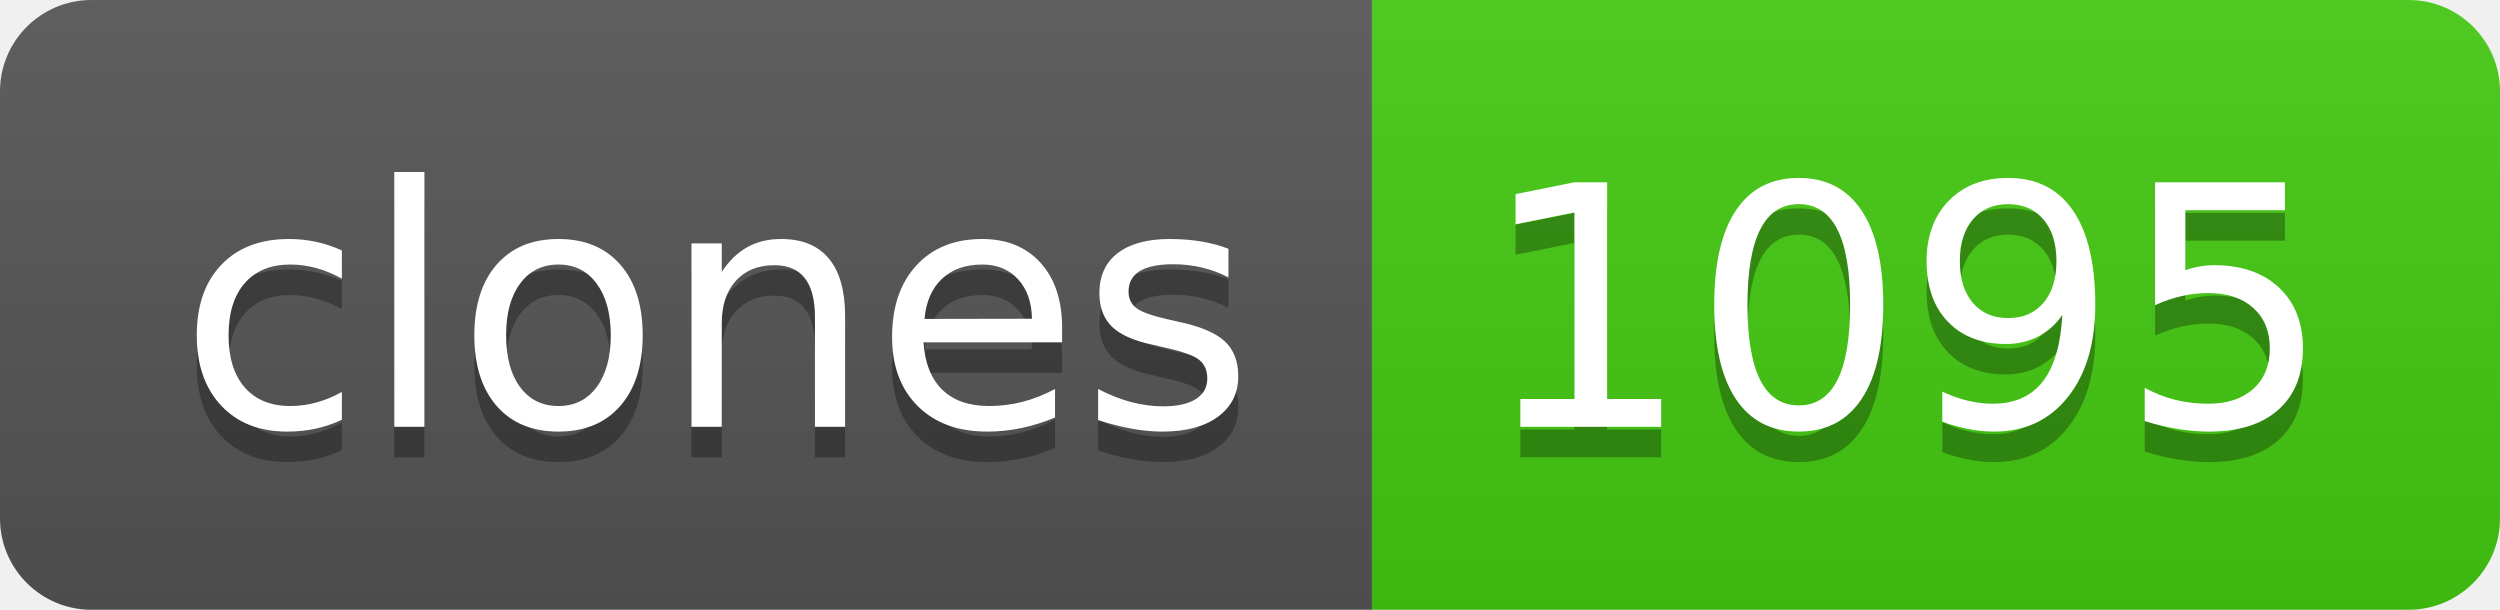
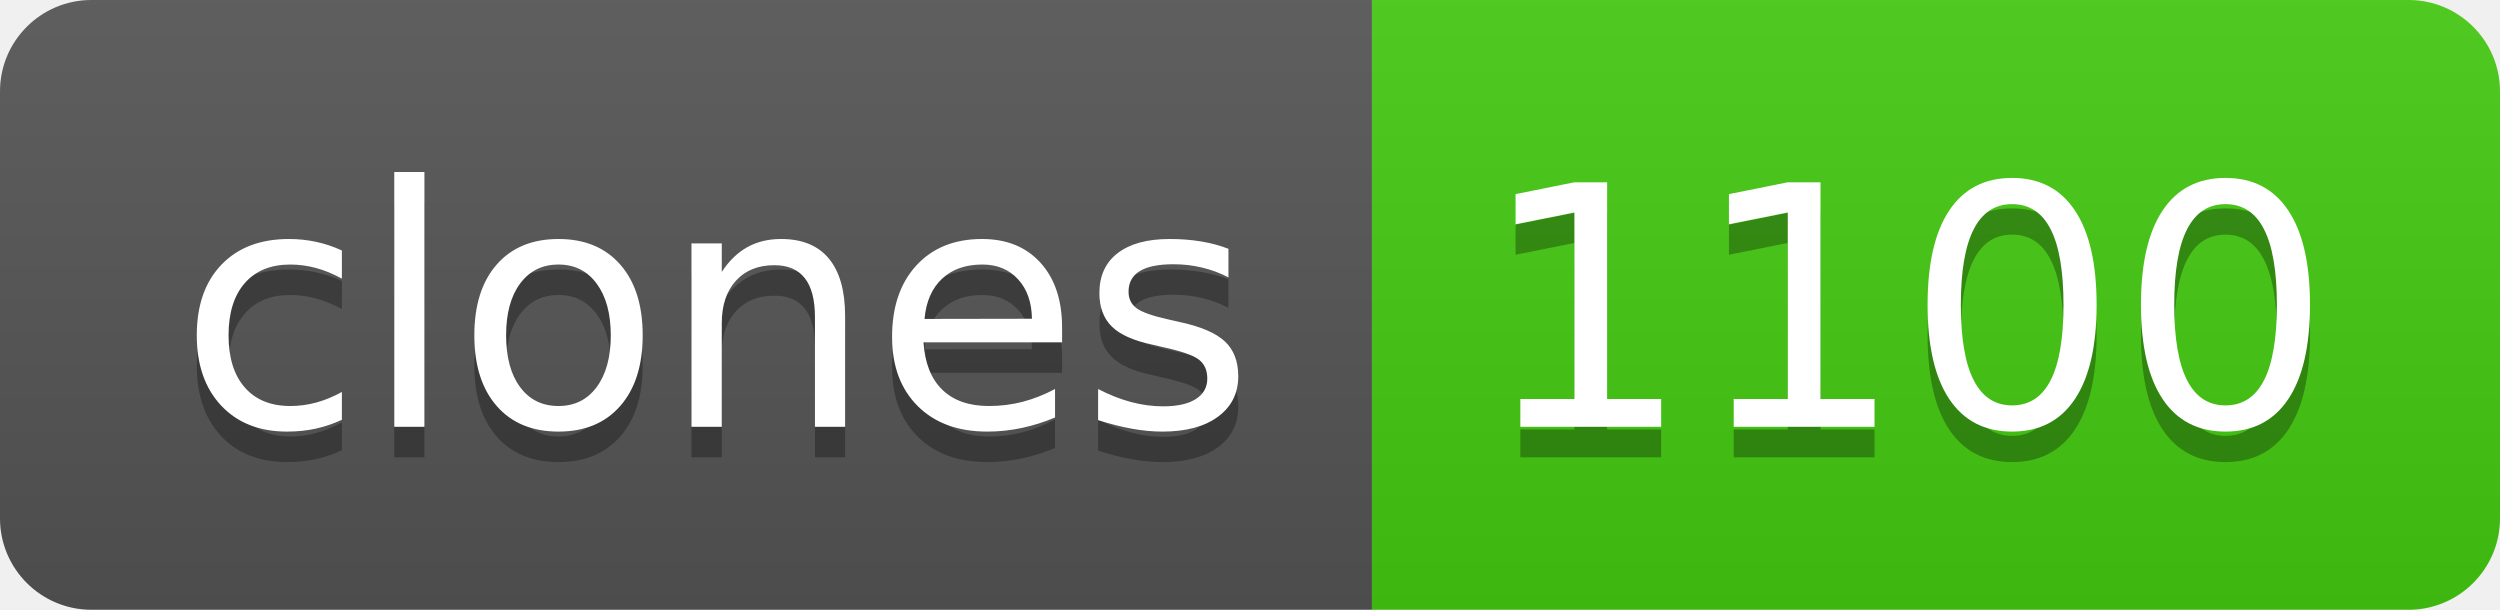
- <svg xmlns="http://www.w3.org/2000/svg" width="82" height="20" role="img" aria-label="clones: 1095">
+ <svg xmlns="http://www.w3.org/2000/svg" width="82" height="20" role="img" aria-label="clones: 1100">
  <linearGradient id="s" x2="0" y2="100%">
    <stop offset="0" stop-color="#bbb" stop-opacity=".1" />
    <stop offset="1" stop-opacity=".1" />
  </linearGradient>
  <clipPath id="r">
    <rect width="82" height="20" rx="3" fill="#fff" />
  </clipPath>
  <g clip-path="url(#r)">
    <rect width="45" height="20" fill="#555" />
    <rect x="45" width="37" height="20" fill="#4c1" />
    <rect width="82" height="20" fill="url(#s)" />
  </g>
  <g fill="#fff" text-anchor="middle" font-family="Verdana,Geneva,DejaVu Sans,sans-serif" text-rendering="geometricPrecision" font-size="110">
    <text aria-hidden="true" x="235" y="150" fill="#010101" fill-opacity=".3" transform="scale(.1)" textLength="350">clones</text>
    <text x="235" y="140" transform="scale(.1)" fill="#fff" textLength="350">clones</text>
-     <text aria-hidden="true" x="625" y="150" fill="#010101" fill-opacity=".3" transform="scale(.1)" textLength="270">1095</text>
-     <text x="625" y="140" transform="scale(.1)" fill="#fff" textLength="270">1095</text>
+     <text aria-hidden="true" x="625" y="150" fill="#010101" fill-opacity=".3" transform="scale(.1)" textLength="270">1100</text>
+     <text x="625" y="140" transform="scale(.1)" fill="#fff" textLength="270">1100</text>
  </g>
</svg>
